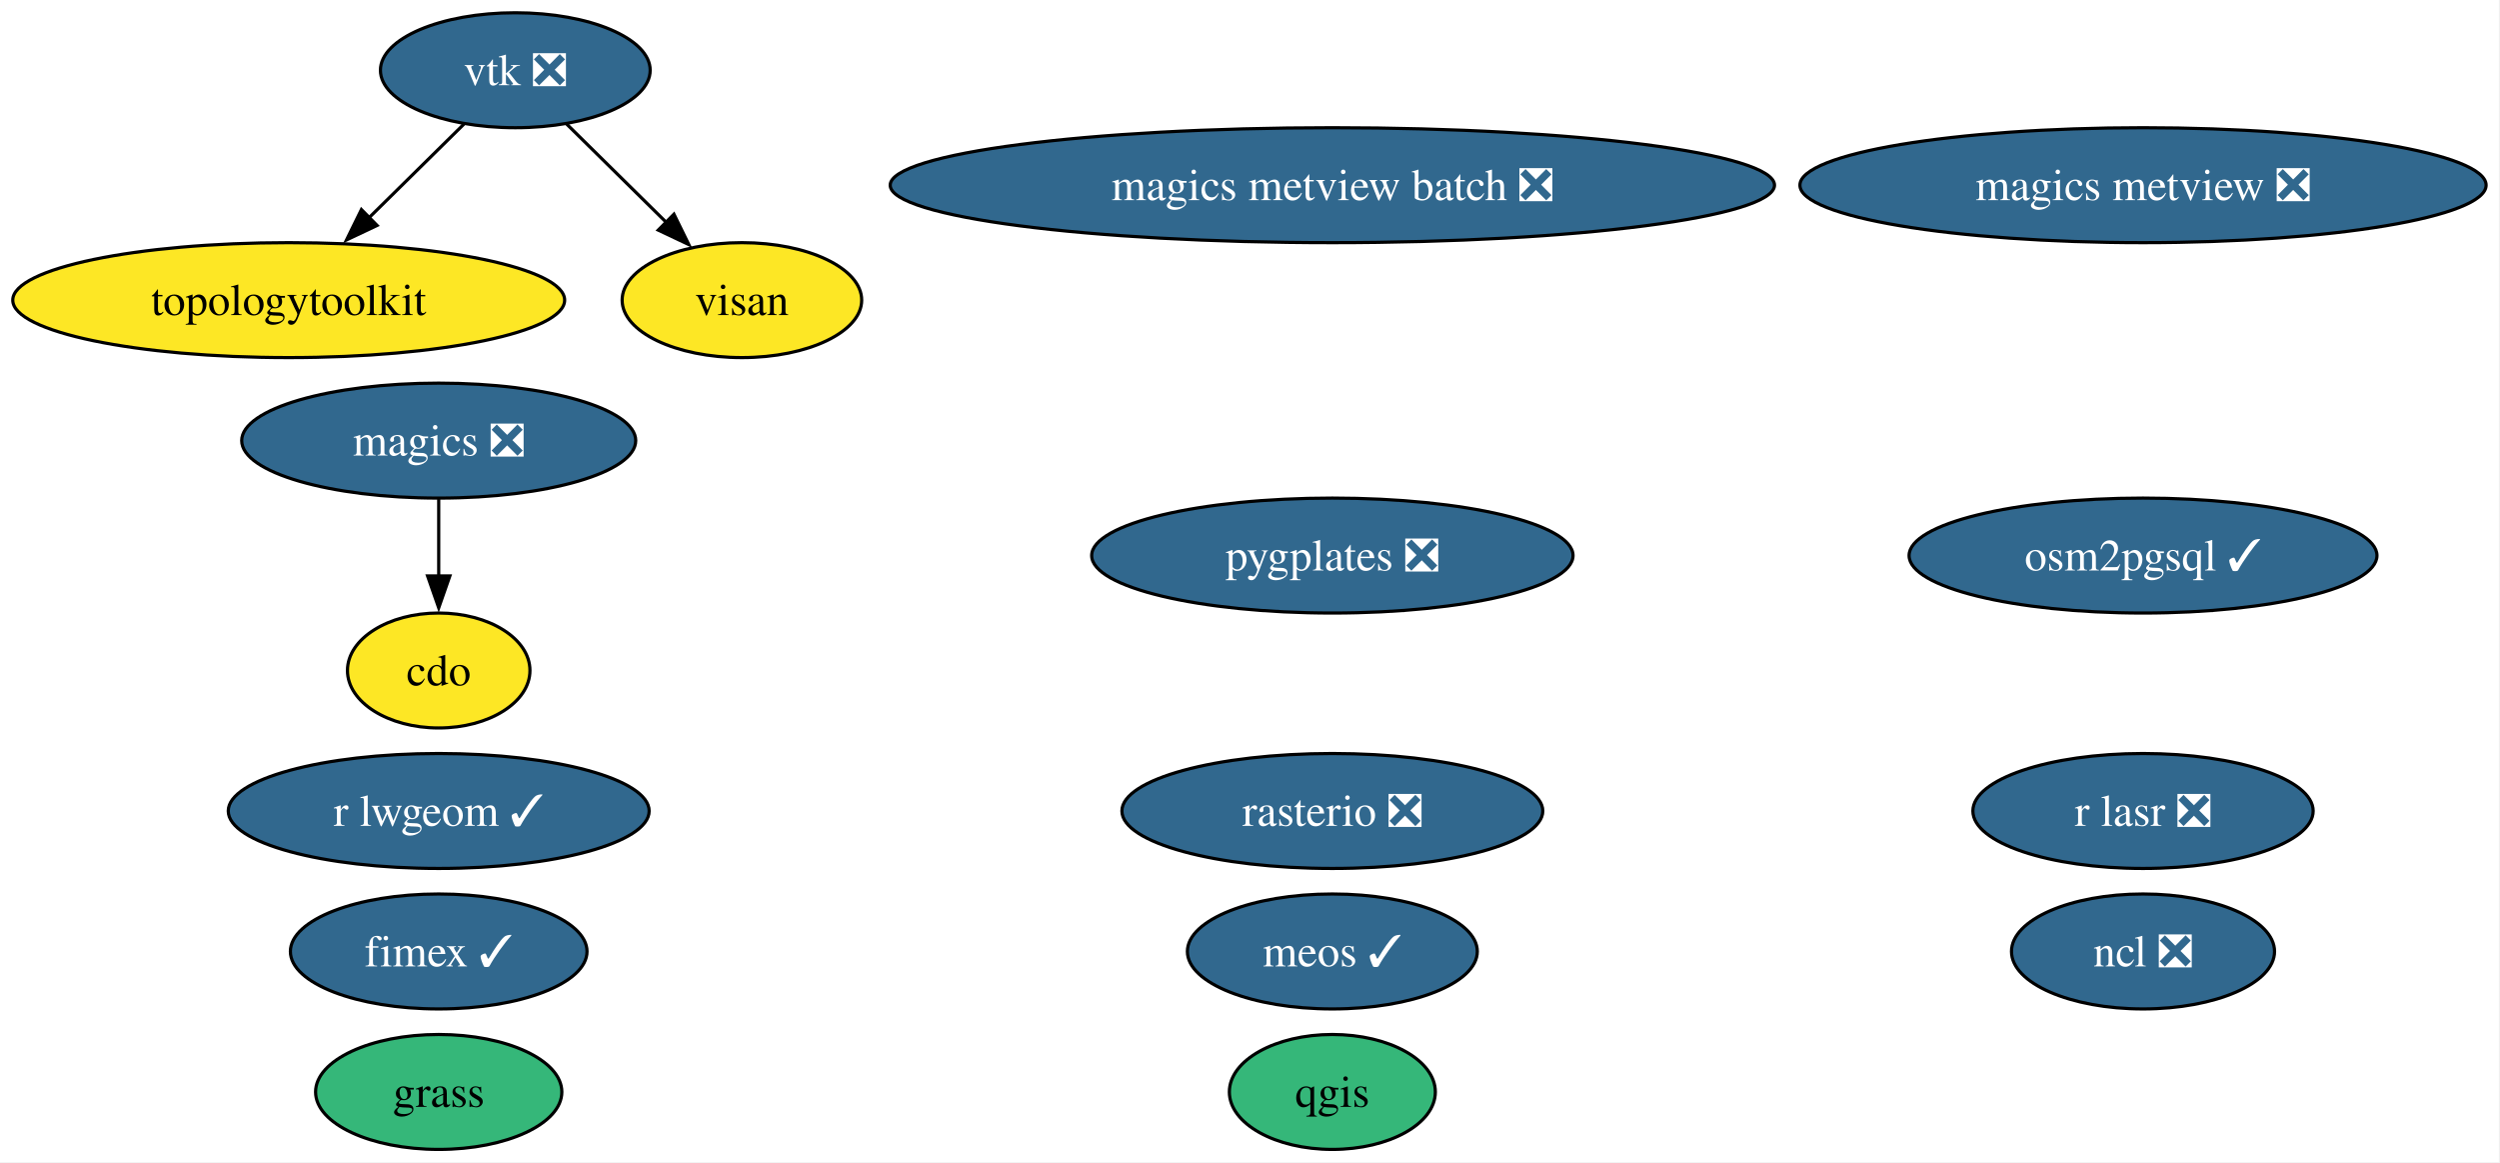
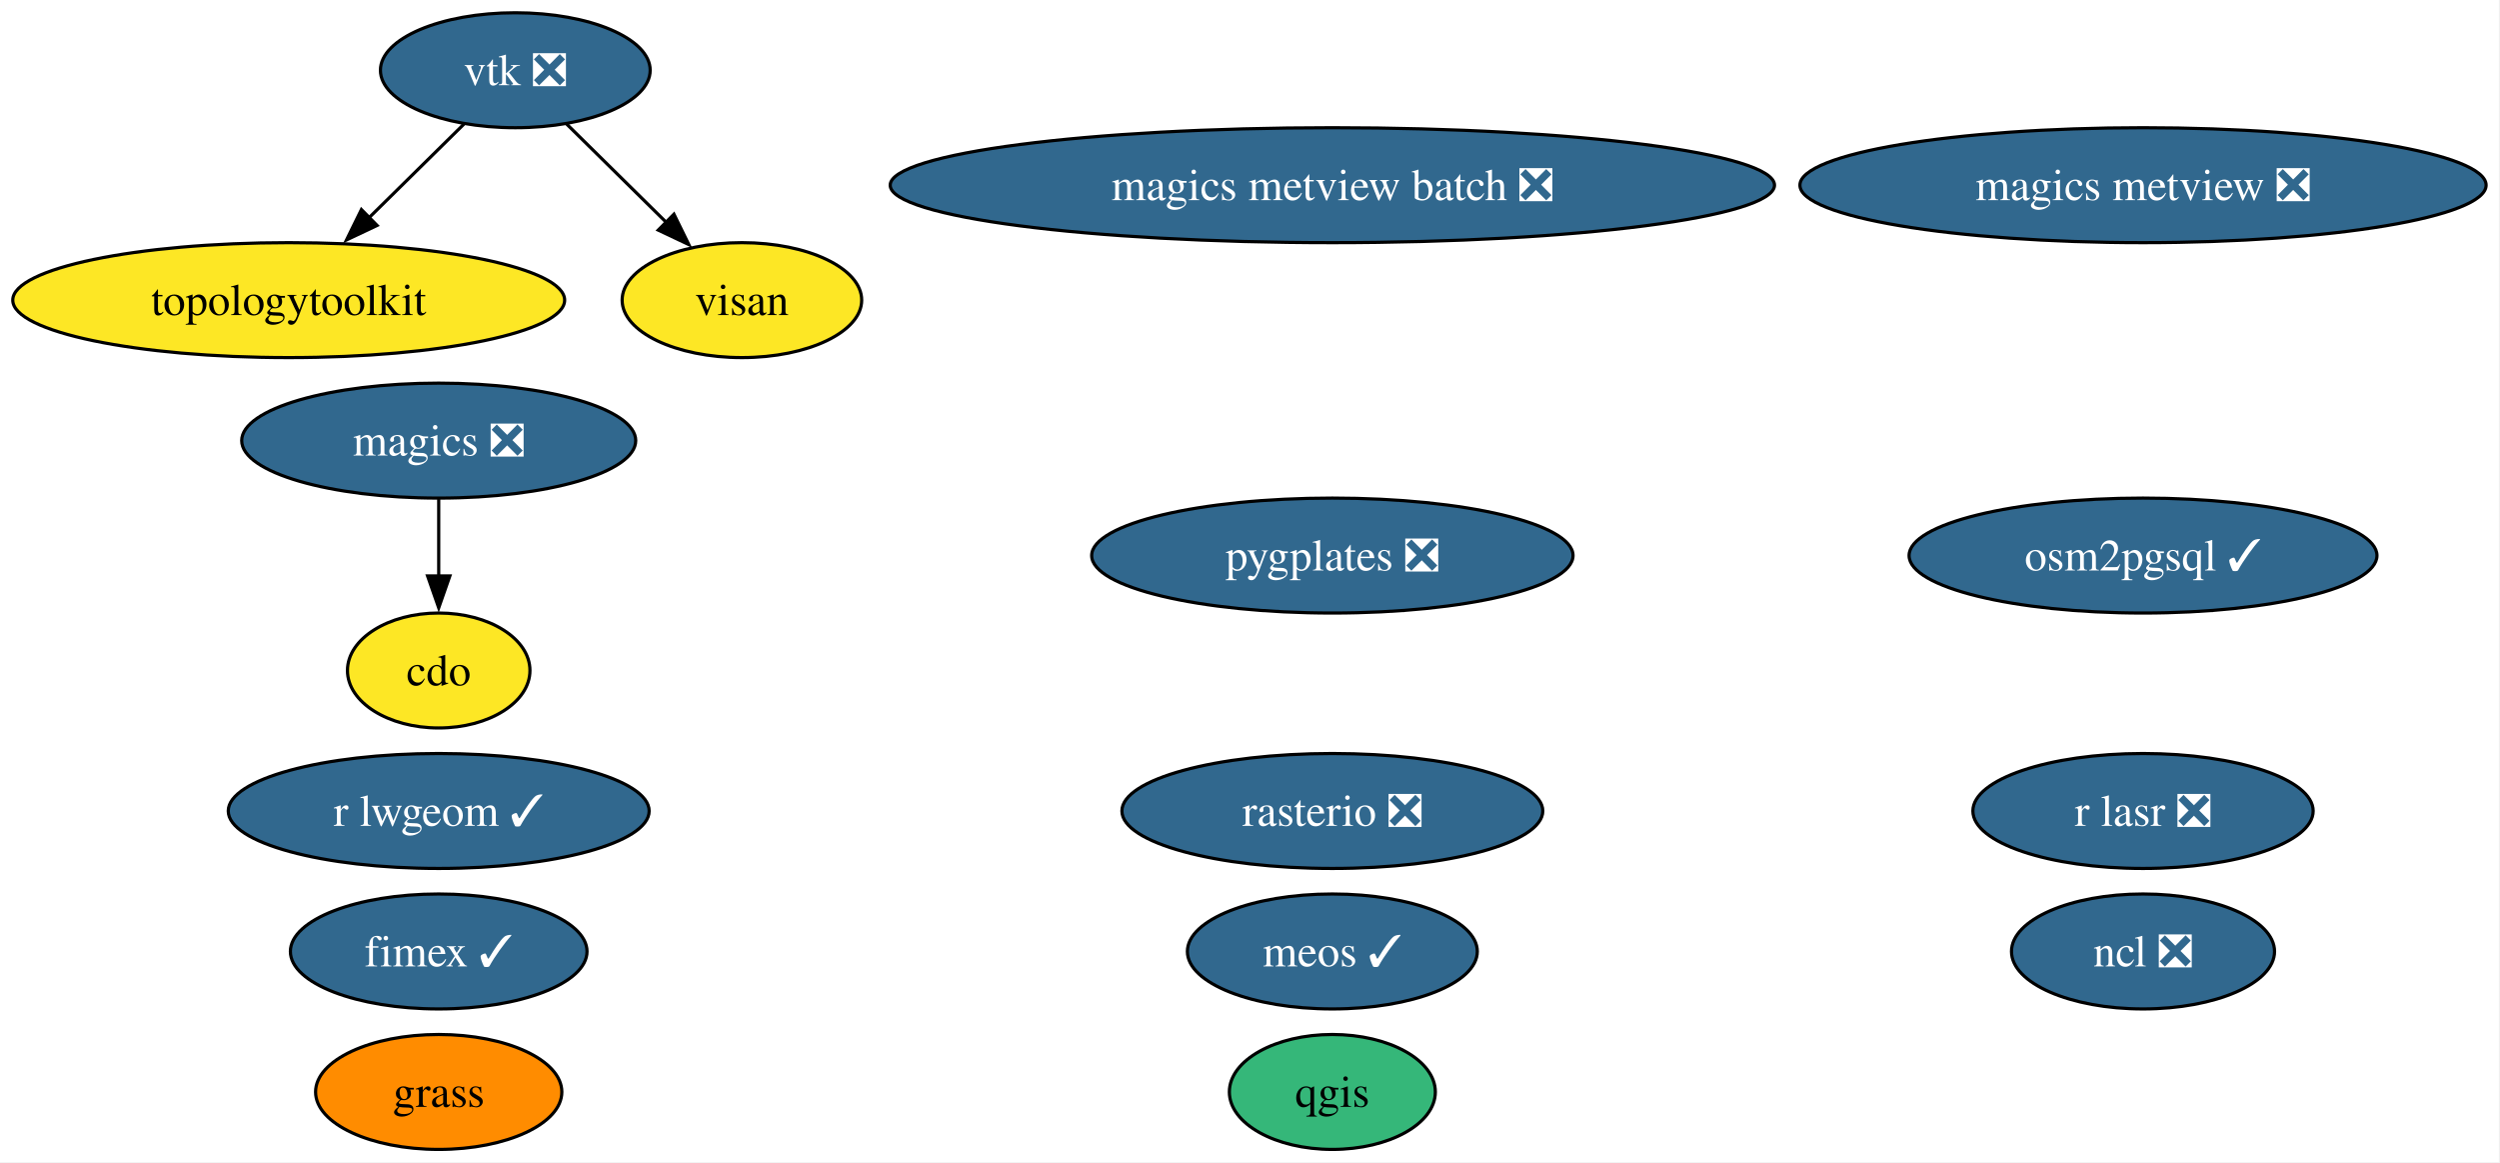
<svg xmlns="http://www.w3.org/2000/svg" xmlns:xlink="http://www.w3.org/1999/xlink" width="783pt" height="364pt" viewBox="0.00 0.00 783.00 364.00">
  <g id="graph0" class="graph" transform="scale(1 1) rotate(0) translate(4 360)">
    <polygon fill="white" stroke="none" points="-4,4 -4,-360 778.96,-360 778.96,4 -4,4" />
    <g id="node1" class="node">
      <g id="a_node1">
        <a xlink:href="https://github.com/conda-forge/cdo-feedstock" xlink:title="cdo">
          <ellipse fill="#fde725" stroke="black" cx="133.46" cy="-150" rx="28.59" ry="18" />
          <text xml:space="preserve" text-anchor="middle" x="133.46" y="-145.32" font-family="Times,serif" font-size="14.00">cdo</text>
        </a>
      </g>
    </g>
    <g id="node2" class="node">
      <g id="a_node2">
        <a xlink:href="https://github.com/conda-forge/fimex-feedstock/pull/116" xlink:title="fimex ✓">
          <ellipse fill="#31688e" stroke="black" cx="133.46" cy="-62" rx="46.47" ry="18" />
          <text xml:space="preserve" text-anchor="middle" x="133.46" y="-57.33" font-family="Times,serif" font-size="14.00" fill="white">fimex ✓</text>
        </a>
      </g>
    </g>
    <g id="node3" class="node">
      <g id="a_node3">
        <a xlink:href="https://github.com/conda-forge/grass-feedstock" xlink:title="grass">
-           <ellipse fill="#35b779" stroke="black" cx="133.46" cy="-18" rx="38.58" ry="18" />
+           <ellipse fill="#ff8c00" stroke="black" cx="133.46" cy="-18" rx="38.58" ry="18" />
          <text xml:space="preserve" text-anchor="middle" x="133.46" y="-13.32" font-family="Times,serif" font-size="14.00">grass</text>
        </a>
      </g>
    </g>
    <g id="node4" class="node">
      <g id="a_node4">
        <a xlink:href="https://github.com/conda-forge/magics-feedstock/pull/152" xlink:title="magics ❎">
          <ellipse fill="#31688e" stroke="black" cx="133.46" cy="-222" rx="61.73" ry="18" />
          <text xml:space="preserve" text-anchor="middle" x="133.46" y="-217.32" font-family="Times,serif" font-size="14.00" fill="white">magics ❎</text>
        </a>
      </g>
    </g>
    <g id="edge1" class="edge">
      <path fill="none" stroke="black" d="M133.46,-203.7C133.46,-196.41 133.46,-187.73 133.46,-179.54" />
      <polygon fill="black" stroke="black" points="136.96,-179.62 133.46,-169.62 129.96,-179.62 136.96,-179.62" />
    </g>
    <g id="node5" class="node">
      <g id="a_node5">
        <a xlink:href="https://github.com/conda-forge/magics-metview-feedstock/pull/93" xlink:title="magics metview ❎">
          <ellipse fill="#31688e" stroke="black" cx="667.46" cy="-302" rx="107.5" ry="18" />
          <text xml:space="preserve" text-anchor="middle" x="667.46" y="-297.32" font-family="Times,serif" font-size="14.00" fill="white">magics metview ❎</text>
        </a>
      </g>
    </g>
    <g id="node6" class="node">
      <g id="a_node6">
        <a xlink:href="https://github.com/conda-forge/magics-metview-batch-feedstock/pull/82" xlink:title="magics metview batch ❎">
          <ellipse fill="#31688e" stroke="black" cx="413.46" cy="-302" rx="138.54" ry="18" />
          <text xml:space="preserve" text-anchor="middle" x="413.46" y="-297.32" font-family="Times,serif" font-size="14.00" fill="white">magics metview batch ❎</text>
        </a>
      </g>
    </g>
    <g id="node7" class="node">
      <g id="a_node7">
        <a xlink:href="https://github.com/conda-forge/meos-feedstock/pull/23" xlink:title="meos ✓">
          <ellipse fill="#31688e" stroke="black" cx="413.46" cy="-62" rx="45.42" ry="18" />
          <text xml:space="preserve" text-anchor="middle" x="413.46" y="-57.33" font-family="Times,serif" font-size="14.00" fill="white">meos ✓</text>
        </a>
      </g>
    </g>
    <g id="node8" class="node">
      <g id="a_node8">
        <a xlink:href="https://github.com/conda-forge/ncl-feedstock/pull/179" xlink:title="ncl ❎">
          <ellipse fill="#31688e" stroke="black" cx="667.46" cy="-62" rx="41.21" ry="18" />
          <text xml:space="preserve" text-anchor="middle" x="667.46" y="-57.33" font-family="Times,serif" font-size="14.00" fill="white">ncl ❎</text>
        </a>
      </g>
    </g>
    <g id="node9" class="node">
      <g id="a_node9">
        <a xlink:href="https://github.com/conda-forge/osm2pgsql-feedstock/pull/6" xlink:title="osm2pgsql ✓">
          <ellipse fill="#31688e" stroke="black" cx="667.46" cy="-186" rx="73.3" ry="18" />
          <text xml:space="preserve" text-anchor="middle" x="667.46" y="-181.32" font-family="Times,serif" font-size="14.00" fill="white">osm2pgsql ✓</text>
        </a>
      </g>
    </g>
    <g id="node10" class="node">
      <g id="a_node10">
        <a xlink:href="https://github.com/conda-forge/pygplates-feedstock/pull/53" xlink:title="pygplates ❎">
          <ellipse fill="#31688e" stroke="black" cx="413.46" cy="-186" rx="75.41" ry="18" />
          <text xml:space="preserve" text-anchor="middle" x="413.46" y="-181.32" font-family="Times,serif" font-size="14.00" fill="white">pygplates ❎</text>
        </a>
      </g>
    </g>
    <g id="node11" class="node">
      <g id="a_node11">
        <a xlink:href="https://github.com/conda-forge/qgis-feedstock" xlink:title="qgis">
          <ellipse fill="#35b779" stroke="black" cx="413.46" cy="-18" rx="32.27" ry="18" />
          <text xml:space="preserve" text-anchor="middle" x="413.46" y="-13.32" font-family="Times,serif" font-size="14.00">qgis</text>
        </a>
      </g>
    </g>
    <g id="node12" class="node">
      <g id="a_node12">
        <a xlink:href="https://github.com/conda-forge/r-lasr-feedstock/pull/33" xlink:title="r lasr ❎">
          <ellipse fill="#31688e" stroke="black" cx="667.46" cy="-106" rx="53.31" ry="18" />
          <text xml:space="preserve" text-anchor="middle" x="667.46" y="-101.33" font-family="Times,serif" font-size="14.00" fill="white">r lasr ❎</text>
        </a>
      </g>
    </g>
    <g id="node13" class="node">
      <g id="a_node13">
        <a xlink:href="https://github.com/conda-forge/r-lwgeom-feedstock/pull/74" xlink:title="r lwgeom ✓">
          <ellipse fill="#31688e" stroke="black" cx="133.46" cy="-106" rx="65.94" ry="18" />
          <text xml:space="preserve" text-anchor="middle" x="133.46" y="-101.33" font-family="Times,serif" font-size="14.00" fill="white">r lwgeom ✓</text>
        </a>
      </g>
    </g>
    <g id="node14" class="node">
      <g id="a_node14">
        <a xlink:href="https://github.com/conda-forge/rasterio-feedstock/pull/350" xlink:title="rasterio ❎">
          <ellipse fill="#31688e" stroke="black" cx="413.46" cy="-106" rx="65.94" ry="18" />
          <text xml:space="preserve" text-anchor="middle" x="413.46" y="-101.33" font-family="Times,serif" font-size="14.00" fill="white">rasterio ❎</text>
        </a>
      </g>
    </g>
    <g id="node15" class="node">
      <g id="a_node15">
        <a xlink:href="https://github.com/conda-forge/topologytoolkit-feedstock" xlink:title="topologytoolkit">
          <ellipse fill="#fde725" stroke="black" cx="86.46" cy="-266" rx="86.46" ry="18" />
          <text xml:space="preserve" text-anchor="middle" x="86.46" y="-261.32" font-family="Times,serif" font-size="14.00">topologytoolkit</text>
        </a>
      </g>
    </g>
    <g id="node16" class="node">
      <g id="a_node16">
        <a xlink:href="https://github.com/conda-forge/visan-feedstock" xlink:title="visan">
          <ellipse fill="#fde725" stroke="black" cx="228.46" cy="-266" rx="37.53" ry="18" />
          <text xml:space="preserve" text-anchor="middle" x="228.46" y="-261.32" font-family="Times,serif" font-size="14.00">visan</text>
        </a>
      </g>
    </g>
    <g id="node17" class="node">
      <g id="a_node17">
        <a xlink:href="https://github.com/conda-forge/vtk-feedstock/pull/456" xlink:title="vtk ❎">
          <ellipse fill="#31688e" stroke="black" cx="157.46" cy="-338" rx="42.26" ry="18" />
          <text xml:space="preserve" text-anchor="middle" x="157.46" y="-333.32" font-family="Times,serif" font-size="14.00" fill="white">vtk ❎</text>
        </a>
      </g>
    </g>
    <g id="edge2" class="edge">
      <path fill="none" stroke="black" d="M141.35,-321.12C132.52,-312.42 121.4,-301.45 111.47,-291.66" />
      <polygon fill="black" stroke="black" points="114.15,-289.39 104.57,-284.86 109.24,-294.37 114.15,-289.39" />
    </g>
    <g id="edge3" class="edge">
      <path fill="none" stroke="black" d="M173.57,-321.12C182.77,-312.04 194.49,-300.49 204.73,-290.39" />
      <polygon fill="black" stroke="black" points="207.16,-292.92 211.82,-283.4 202.24,-287.93 207.16,-292.92" />
    </g>
  </g>
</svg>
